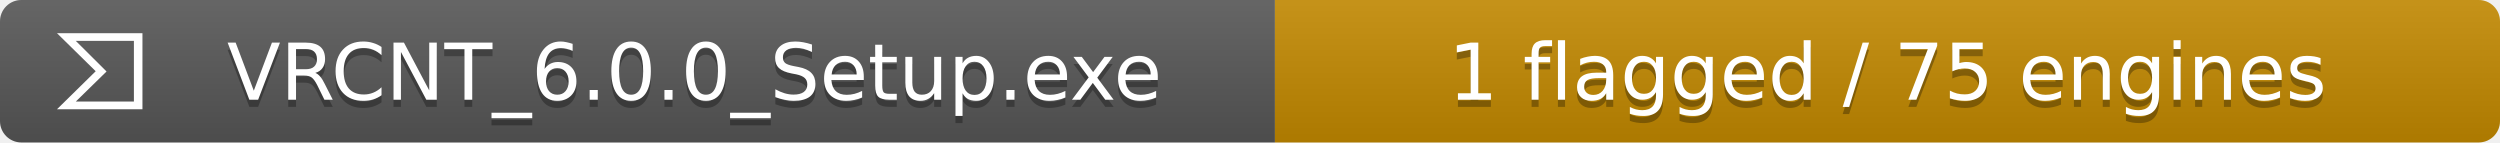
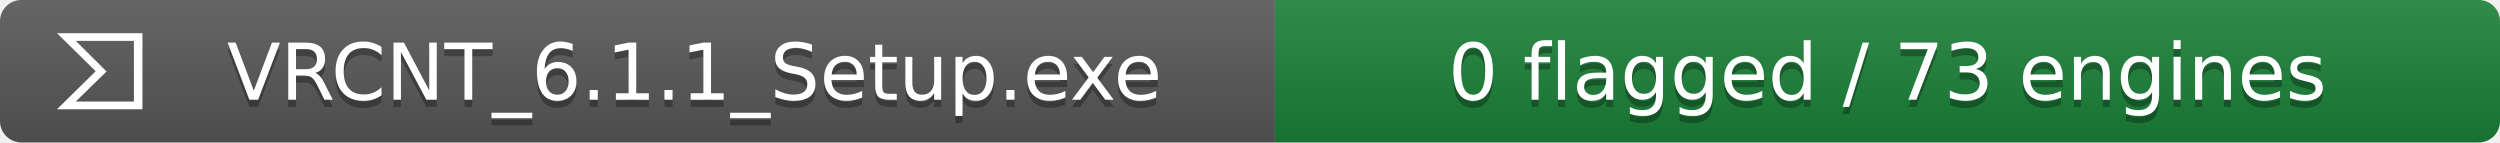
- <svg xmlns="http://www.w3.org/2000/svg" width="351" height="20" role="img" aria-label="VRCNT_6.0.0_Setup.exe: 1 flagged / 75 engines">
+ <svg xmlns="http://www.w3.org/2000/svg" width="351" height="20" role="img" aria-label="VRCNT_6.1.1_Setup.exe: 0 flagged / 73 engines">
  <linearGradient id="a" x2="0" y2="100%">
    <stop offset="0" stop-opacity=".1" stop-color="#fff" />
    <stop offset="1" stop-opacity=".1" />
  </linearGradient>
  <clipPath id="r">
    <rect width="351" height="20" rx="3" fill="#fff" />
  </clipPath>
  <g clip-path="url(#r)">
    <path fill="#555" d="M0 0h179v20H0z" />
-     <path fill="#bf8700" d="M179 0h172v20H179z" />
+     <path fill="#1a7f37" d="M179 0h172v20H179z" />
    <path fill="url(#a)" d="M0 0h351v20H0z" />
  </g>
  <g data-virustotal-logo="true" fill="#fff" transform="translate(8 4) scale(.5)">
    <path d="M10.87 12L0 22.68h24V1.32H0zm10.73 8.52H5.28l8.637-8.448L5.28 3.48H21.6z" />
  </g>
  <g fill="#fff" text-anchor="middle" font-family="Verdana,DejaVu Sans,sans-serif" font-size="11">
-     <text x="97.5" y="15" fill="#010101" fill-opacity=".3">VRCNT_6.0.0_Setup.exe</text>
-     <text x="97.5" y="14">VRCNT_6.0.0_Setup.exe</text>
-     <text x="265.0" y="15" fill="#010101" fill-opacity=".3">1 flagged / 75 engines</text>
-     <text x="265.0" y="14">1 flagged / 75 engines</text>
+     <text x="97.5" y="15" fill="#010101" fill-opacity=".3">VRCNT_6.1.1_Setup.exe</text>
+     <text x="97.5" y="14">VRCNT_6.1.1_Setup.exe</text>
+     <text x="265.0" y="15" fill="#010101" fill-opacity=".3">0 flagged / 73 engines</text>
+     <text x="265.0" y="14">0 flagged / 73 engines</text>
  </g>
</svg>
